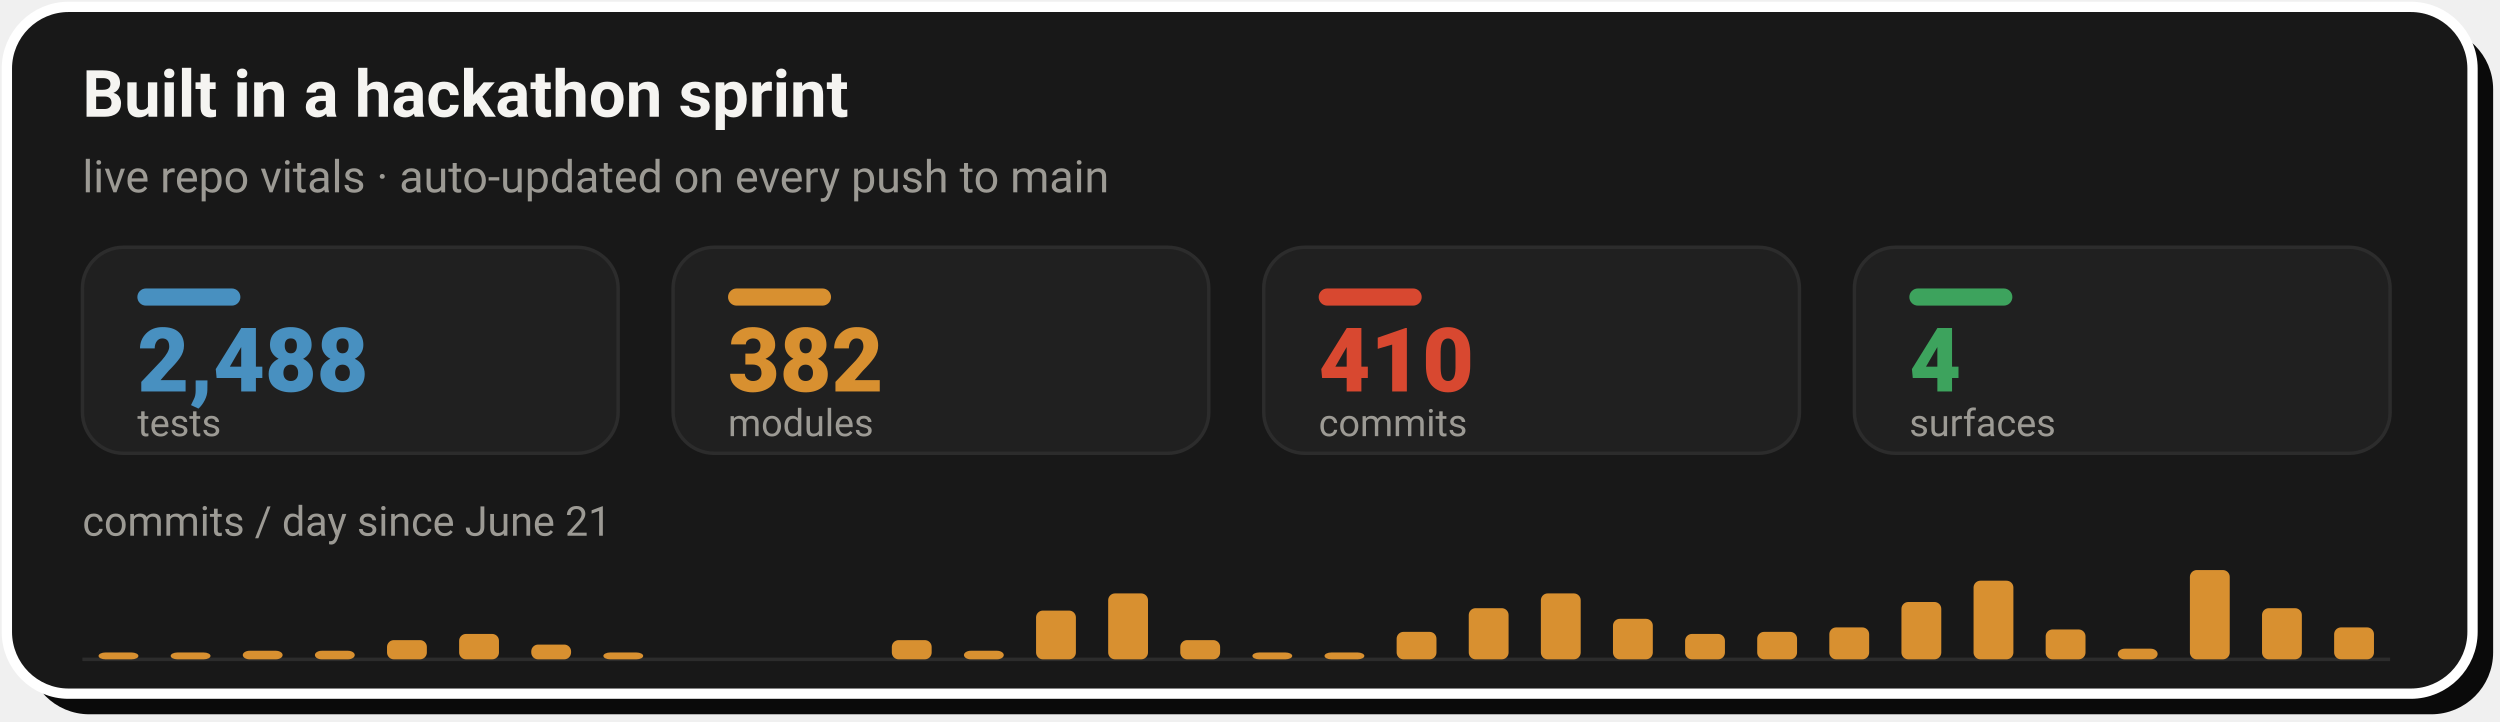
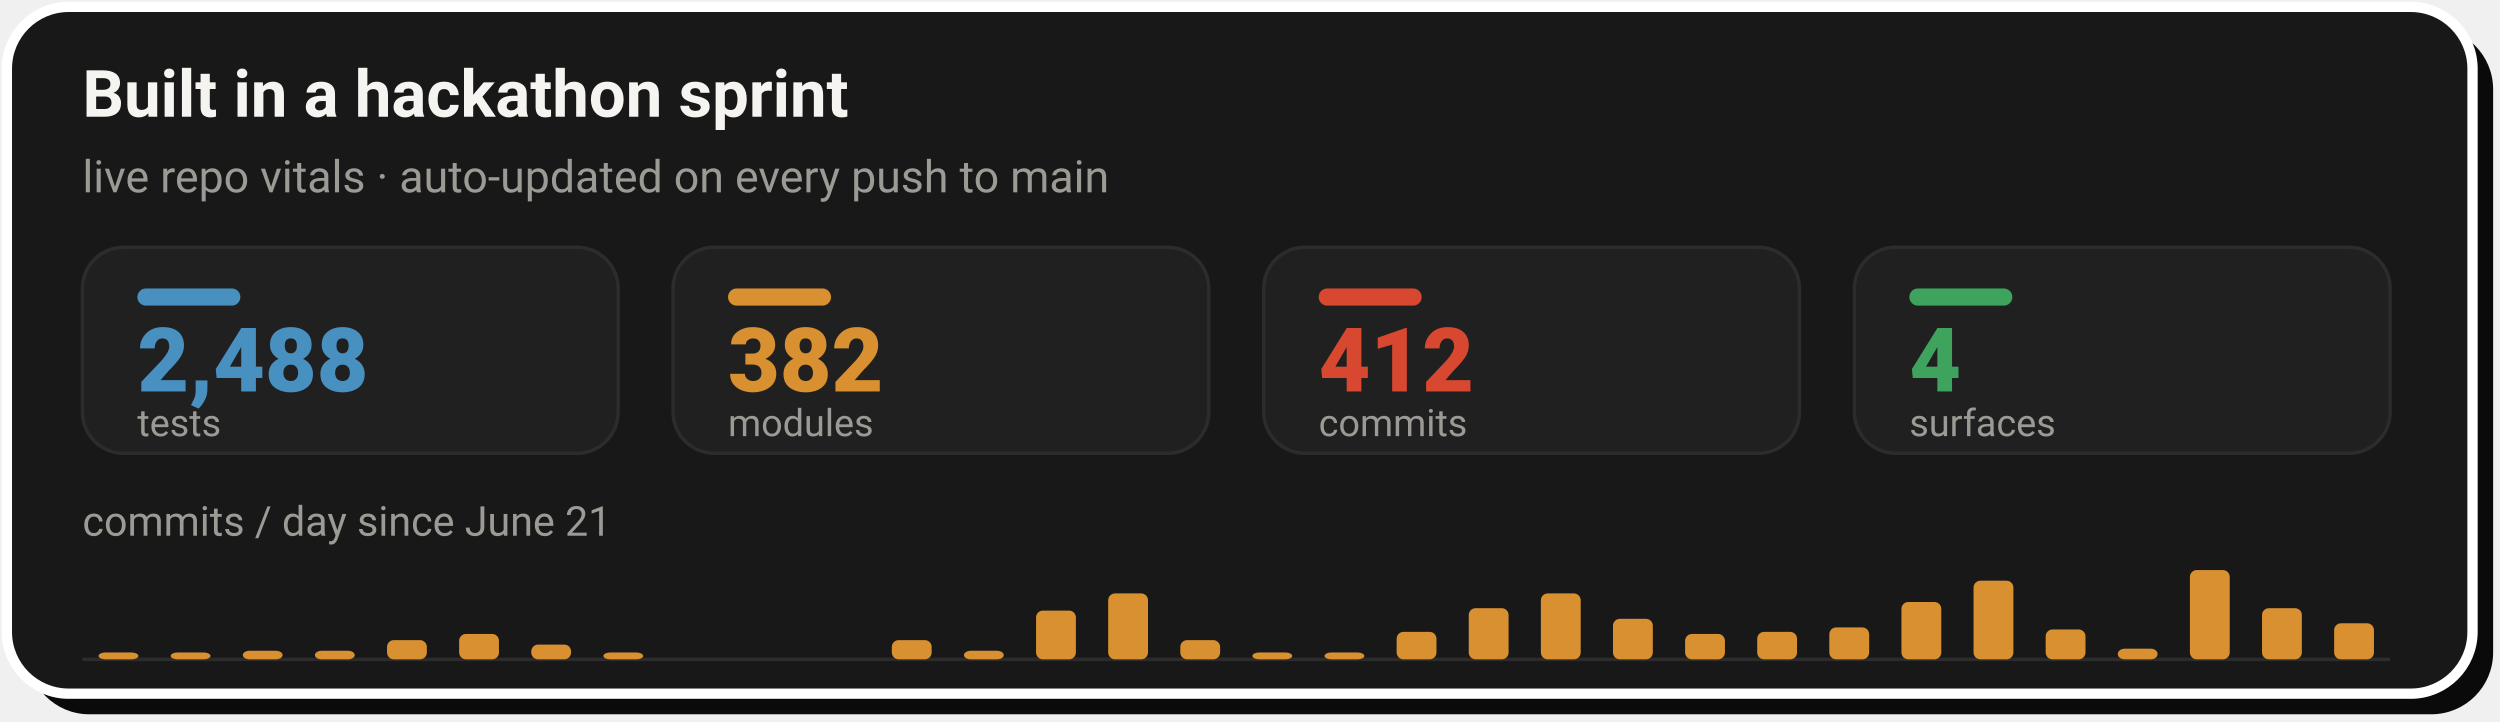
- <svg xmlns="http://www.w3.org/2000/svg" width="728" height="210" viewBox="0 0 728 210" role="img" aria-label="Live repo vitals: 2,488 tests, 382 modules, 410 commits across 4 surfaces, with a commits-per-day sprint velocity chart since June 21">
+ <svg xmlns="http://www.w3.org/2000/svg" width="728" height="210" viewBox="0 0 728 210" role="img" aria-label="Live repo vitals: 2,488 tests, 382 modules, 412 commits across 4 surfaces, with a commits-per-day sprint velocity chart since June 21">
  <rect x="8" y="8" width="718" height="200" rx="18" fill="#0A0A0A" />
  <rect x="2" y="2" width="718" height="200" rx="18" fill="#181818" stroke="#FFFFFF" stroke-width="3" />
  <text x="24" y="34" font-family="-apple-system,'Segoe UI',Roboto,Helvetica,Arial,sans-serif" font-size="19" font-weight="700" fill="#F5F4F1">Built in a hackathon sprint</text>
  <text x="24" y="56" font-family="-apple-system,'Segoe UI',Roboto,Helvetica,Arial,sans-serif" font-size="13" fill="#9C9A94">live repo vitals · auto-updated on every push to main</text>
  <rect x="24.0" y="72" width="156.0" height="60" rx="12" fill="#202020" stroke="#2C2C2C" stroke-width="1" />
  <rect x="40.0" y="84" width="30" height="5" rx="2.5" fill="#4890C0" />
  <text x="40.0" y="114" font-family="-apple-system,'Segoe UI',Roboto,Helvetica,Arial,sans-serif" font-size="26" font-weight="800" fill="#4890C0">2,488</text>
  <text x="40.0" y="127" font-family="-apple-system,'Segoe UI',Roboto,Helvetica,Arial,sans-serif" font-size="11" fill="#9C9A94">tests</text>
  <rect x="196.0" y="72" width="156.0" height="60" rx="12" fill="#202020" stroke="#2C2C2C" stroke-width="1" />
  <rect x="212.0" y="84" width="30" height="5" rx="2.5" fill="#D89030" />
  <text x="212.0" y="114" font-family="-apple-system,'Segoe UI',Roboto,Helvetica,Arial,sans-serif" font-size="26" font-weight="800" fill="#D89030">382</text>
  <text x="212.0" y="127" font-family="-apple-system,'Segoe UI',Roboto,Helvetica,Arial,sans-serif" font-size="11" fill="#9C9A94">modules</text>
  <rect x="368.0" y="72" width="156.0" height="60" rx="12" fill="#202020" stroke="#2C2C2C" stroke-width="1" />
  <rect x="384.0" y="84" width="30" height="5" rx="2.5" fill="#D84830" />
-   <text x="384.0" y="114" font-family="-apple-system,'Segoe UI',Roboto,Helvetica,Arial,sans-serif" font-size="26" font-weight="800" fill="#D84830">410</text>
+   <text x="384.0" y="114" font-family="-apple-system,'Segoe UI',Roboto,Helvetica,Arial,sans-serif" font-size="26" font-weight="800" fill="#D84830">412</text>
  <text x="384.0" y="127" font-family="-apple-system,'Segoe UI',Roboto,Helvetica,Arial,sans-serif" font-size="11" fill="#9C9A94">commits</text>
  <rect x="540.0" y="72" width="156.0" height="60" rx="12" fill="#202020" stroke="#2C2C2C" stroke-width="1" />
  <rect x="556.0" y="84" width="30" height="5" rx="2.5" fill="#3DA35D" />
  <text x="556.0" y="114" font-family="-apple-system,'Segoe UI',Roboto,Helvetica,Arial,sans-serif" font-size="26" font-weight="800" fill="#3DA35D">4</text>
  <text x="556.0" y="127" font-family="-apple-system,'Segoe UI',Roboto,Helvetica,Arial,sans-serif" font-size="11" fill="#9C9A94">surfaces</text>
  <text x="24" y="156" font-family="-apple-system,'Segoe UI',Roboto,Helvetica,Arial,sans-serif" font-size="12" fill="#9C9A94">commits / day since June 21</text>
  <line x1="24.0" y1="192" x2="696.0" y2="192" stroke="#2C2C2C" stroke-width="1" />
  <rect x="28.7" y="190.0" width="11.6" height="2.0" rx="2" fill="#D89030" />
  <rect x="49.7" y="190.0" width="11.6" height="2.0" rx="2" fill="#D89030" />
  <rect x="70.7" y="189.5" width="11.6" height="2.5" rx="2" fill="#D89030" />
  <rect x="91.7" y="189.5" width="11.6" height="2.5" rx="2" fill="#D89030" />
  <rect x="112.7" y="186.4" width="11.6" height="5.6" rx="2" fill="#D89030" />
  <rect x="133.7" y="184.6" width="11.6" height="7.4" rx="2" fill="#D89030" />
  <rect x="154.7" y="187.7" width="11.6" height="4.3" rx="2" fill="#D89030" />
  <rect x="175.7" y="190.0" width="11.6" height="2.0" rx="2" fill="#D89030" />
  <rect x="259.7" y="186.4" width="11.6" height="5.6" rx="2" fill="#D89030" />
  <rect x="280.7" y="189.5" width="11.6" height="2.5" rx="2" fill="#D89030" />
  <rect x="301.7" y="177.8" width="11.6" height="14.2" rx="2" fill="#D89030" />
  <rect x="322.7" y="172.8" width="11.6" height="19.2" rx="2" fill="#D89030" />
  <rect x="343.7" y="186.4" width="11.6" height="5.6" rx="2" fill="#D89030" />
  <rect x="364.7" y="190.0" width="11.6" height="2.0" rx="2" fill="#D89030" />
  <rect x="385.7" y="190.0" width="11.6" height="2.0" rx="2" fill="#D89030" />
  <rect x="406.7" y="184.0" width="11.6" height="8.0" rx="2" fill="#D89030" />
  <rect x="427.7" y="177.1" width="11.6" height="14.9" rx="2" fill="#D89030" />
  <rect x="448.7" y="172.8" width="11.6" height="19.2" rx="2" fill="#D89030" />
  <rect x="469.7" y="180.2" width="11.6" height="11.8" rx="2" fill="#D89030" />
  <rect x="490.7" y="184.6" width="11.6" height="7.4" rx="2" fill="#D89030" />
  <rect x="511.7" y="184.0" width="11.6" height="8.0" rx="2" fill="#D89030" />
  <rect x="532.7" y="182.7" width="11.6" height="9.3" rx="2" fill="#D89030" />
  <rect x="553.7" y="175.3" width="11.6" height="16.7" rx="2" fill="#D89030" />
  <rect x="574.7" y="169.1" width="11.6" height="22.9" rx="2" fill="#D89030" />
  <rect x="595.7" y="183.3" width="11.6" height="8.7" rx="2" fill="#D89030" />
  <rect x="616.7" y="188.9" width="11.6" height="3.1" rx="2" fill="#D89030" />
  <rect x="637.7" y="166.0" width="11.6" height="26.0" rx="2" fill="#D89030" />
  <rect x="658.7" y="177.1" width="11.6" height="14.9" rx="2" fill="#D89030" />
-   <rect x="679.7" y="182.7" width="11.6" height="9.3" rx="2" fill="#D89030" />
+   <rect x="679.7" y="181.5" width="11.6" height="10.5" rx="2" fill="#D89030" />
</svg>
